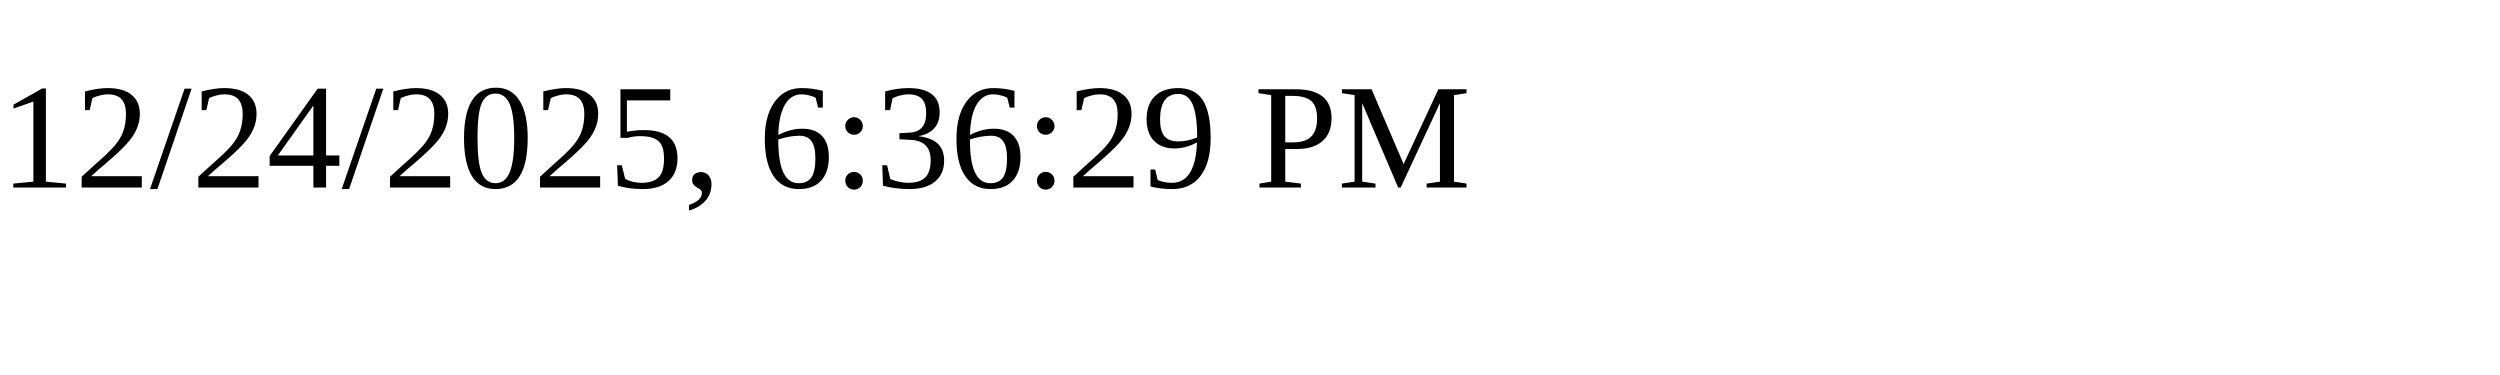
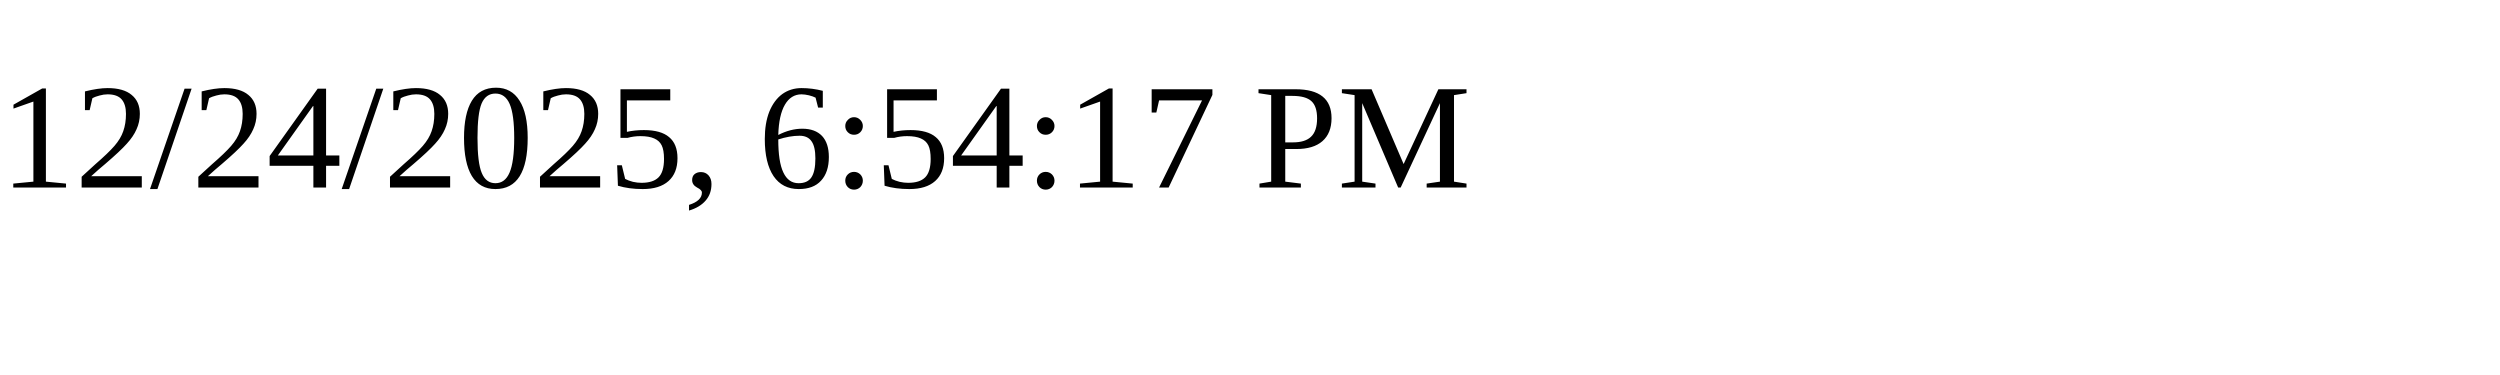
<svg xmlns="http://www.w3.org/2000/svg" height="30" width="200">
-   <text x="0" y="15">12/24/2025, 6:36:29 PM</text>
+   <text x="0" y="15">12/24/2025, 6:54:17 PM</text>
</svg>
